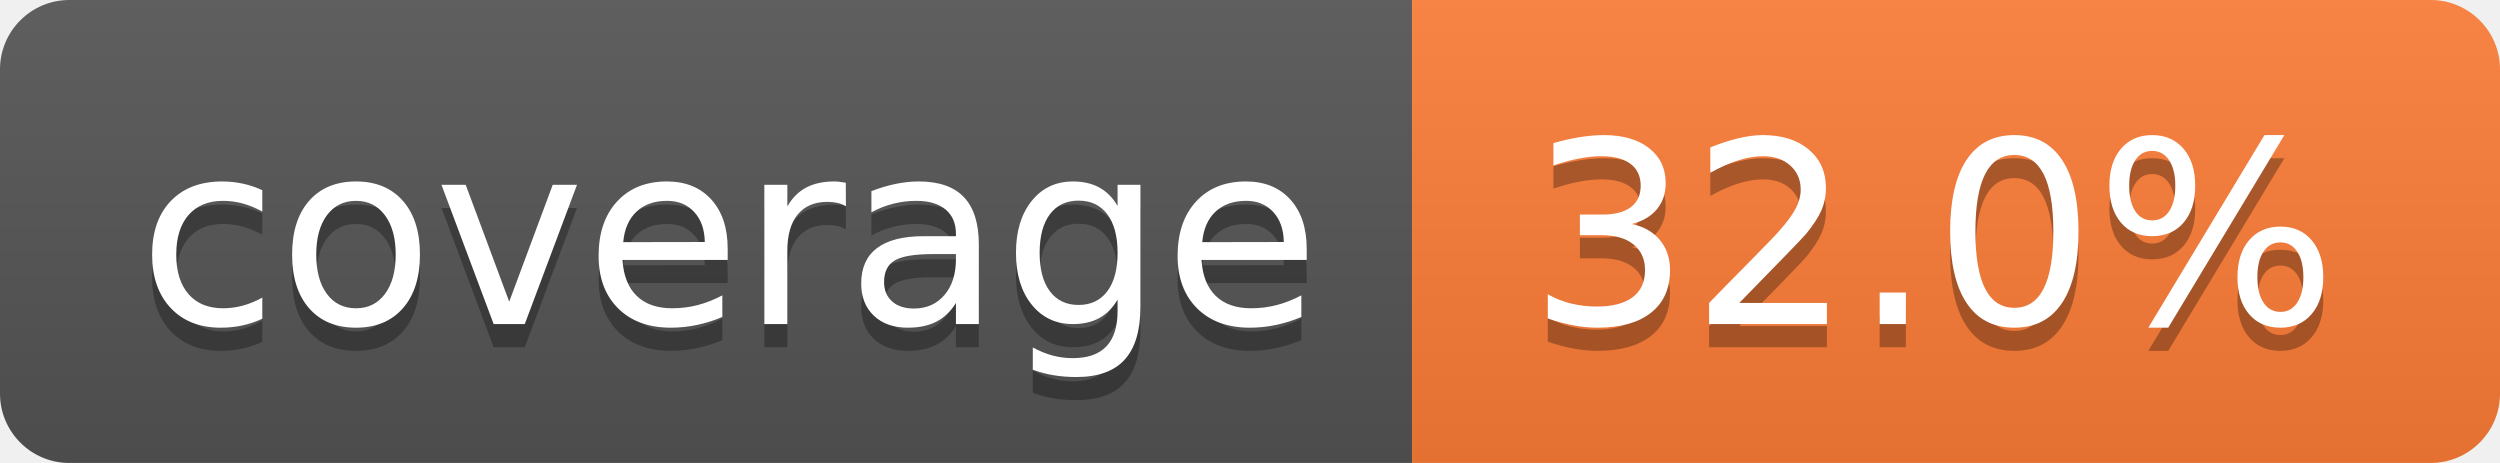
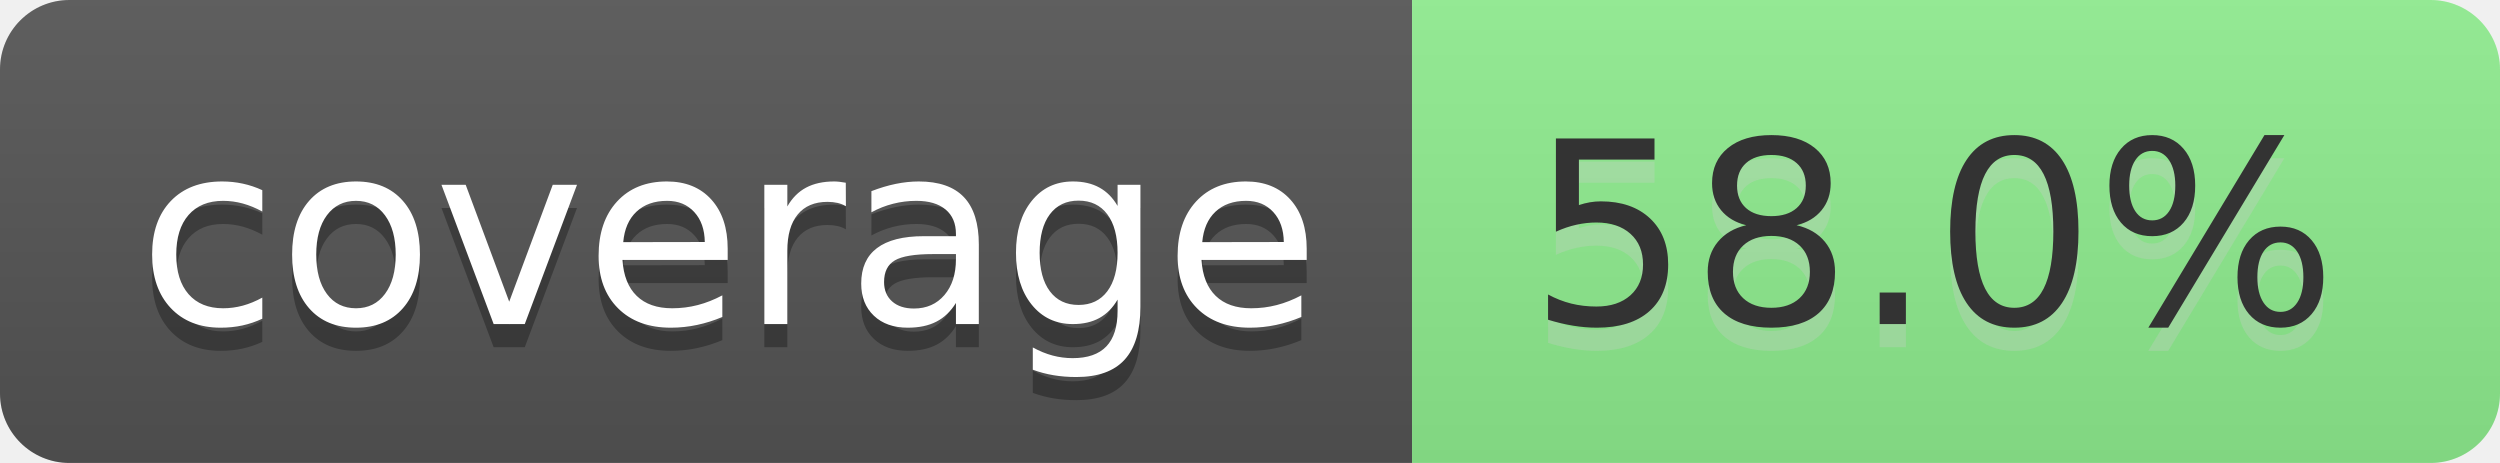
- <svg xmlns="http://www.w3.org/2000/svg" width="108" height="20" role="img" aria-label="coverage: 32.0%">
+ <svg xmlns="http://www.w3.org/2000/svg" width="108" height="20" role="img" aria-label="coverage: 58.0%">
  <linearGradient id="s" x2="0" y2="100%">
    <stop offset="0" stop-color="#bbb" stop-opacity=".1" />
    <stop offset="1" stop-opacity=".1" />
  </linearGradient>
  <clipPath id="r">
    <rect width="108" height="20" rx="3" fill="#fff" />
  </clipPath>
  <g clip-path="url(#r)">
    <rect width="61" height="20" fill="#555" />
-     <rect x="61" width="47" height="20" fill="#fe7d37" />
+     <rect x="61" width="47" height="20" fill="lightgreen" />
    <rect width="108" height="20" fill="url(#s)" />
  </g>
  <g fill="#fff" text-anchor="middle" font-family="Verdana,Geneva,DejaVu Sans,sans-serif" text-rendering="geometricPrecision" font-size="110">
    <text aria-hidden="true" x="315" y="150" fill="#010101" fill-opacity=".3" transform="scale(.1)" textLength="510">coverage</text>
    <text x="315" y="140" transform="scale(.1)" fill="#fff" textLength="510">coverage</text>
-     <text aria-hidden="true" x="835" y="150" fill="#010101" fill-opacity=".3" transform="scale(.1)" textLength="370">32.0%</text>
-     <text x="835" y="140" transform="scale(.1)" fill="#fff" textLength="370">32.0%</text>
+     <text aria-hidden="true" x="835" y="150" fill="#ccc" fill-opacity=".3" transform="scale(.1)" textLength="370">58.0%</text>
+     <text x="835" y="140" transform="scale(.1)" fill="#333" textLength="370">58.0%</text>
  </g>
</svg>
